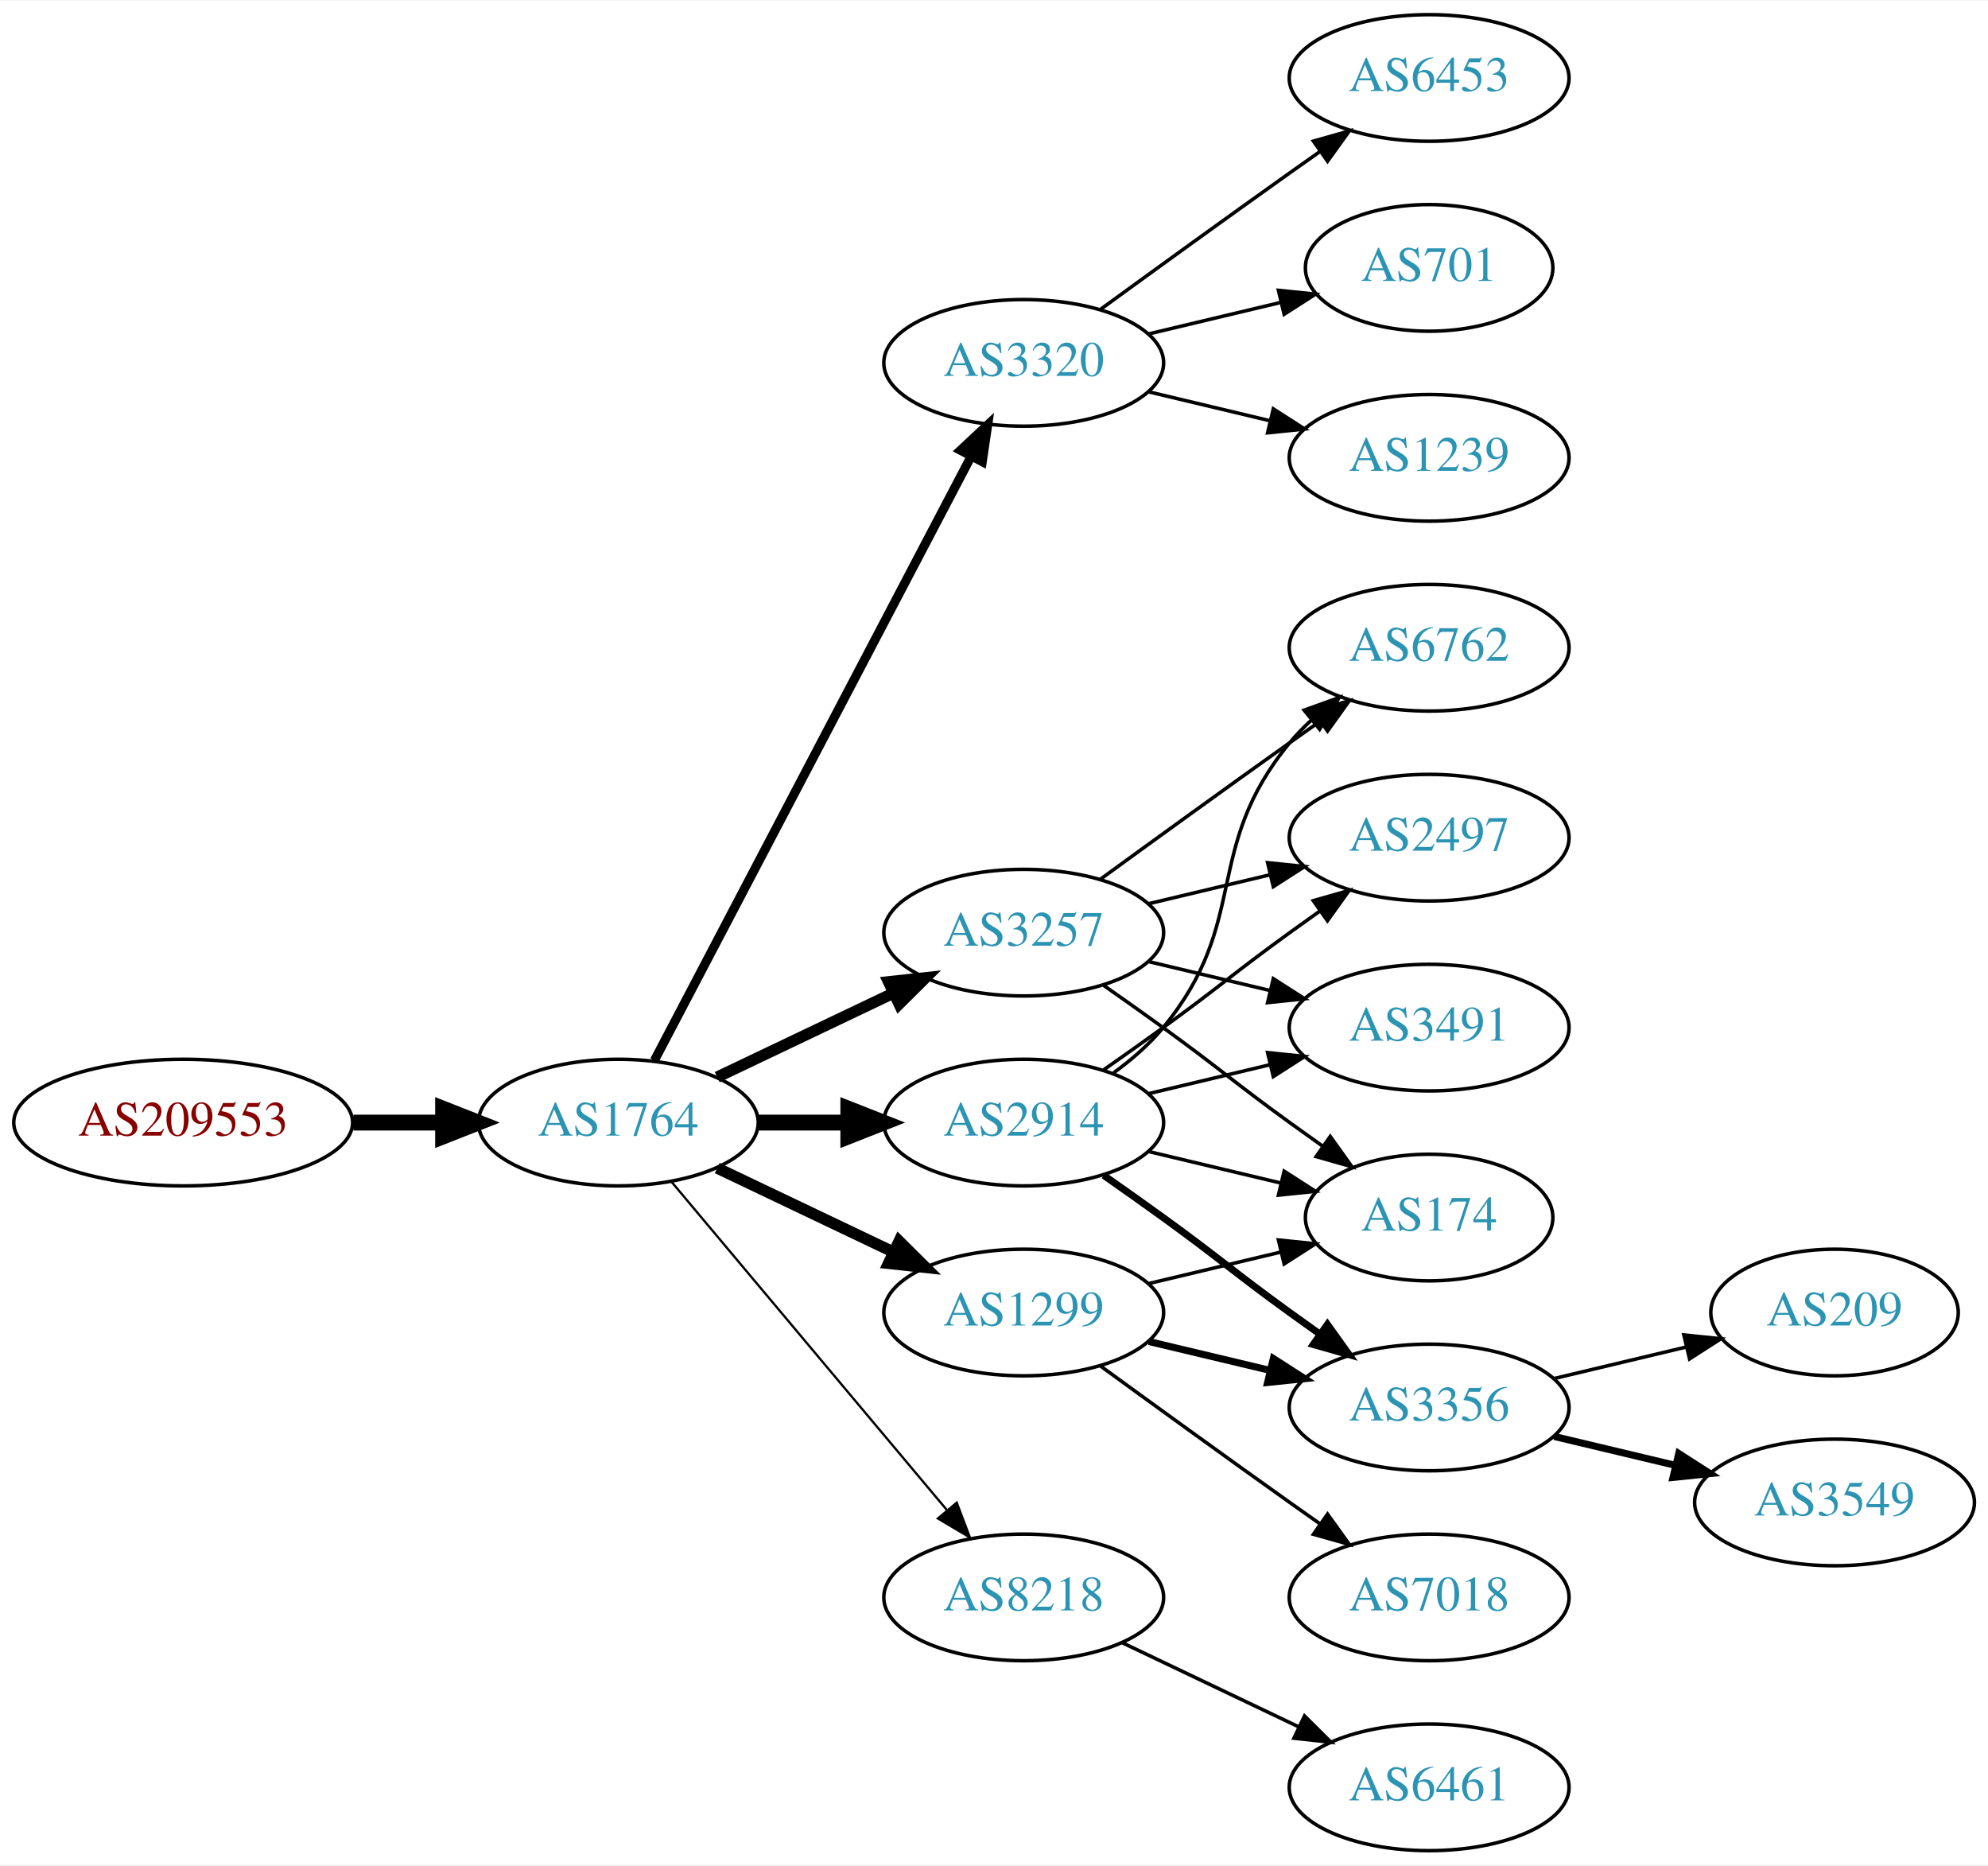
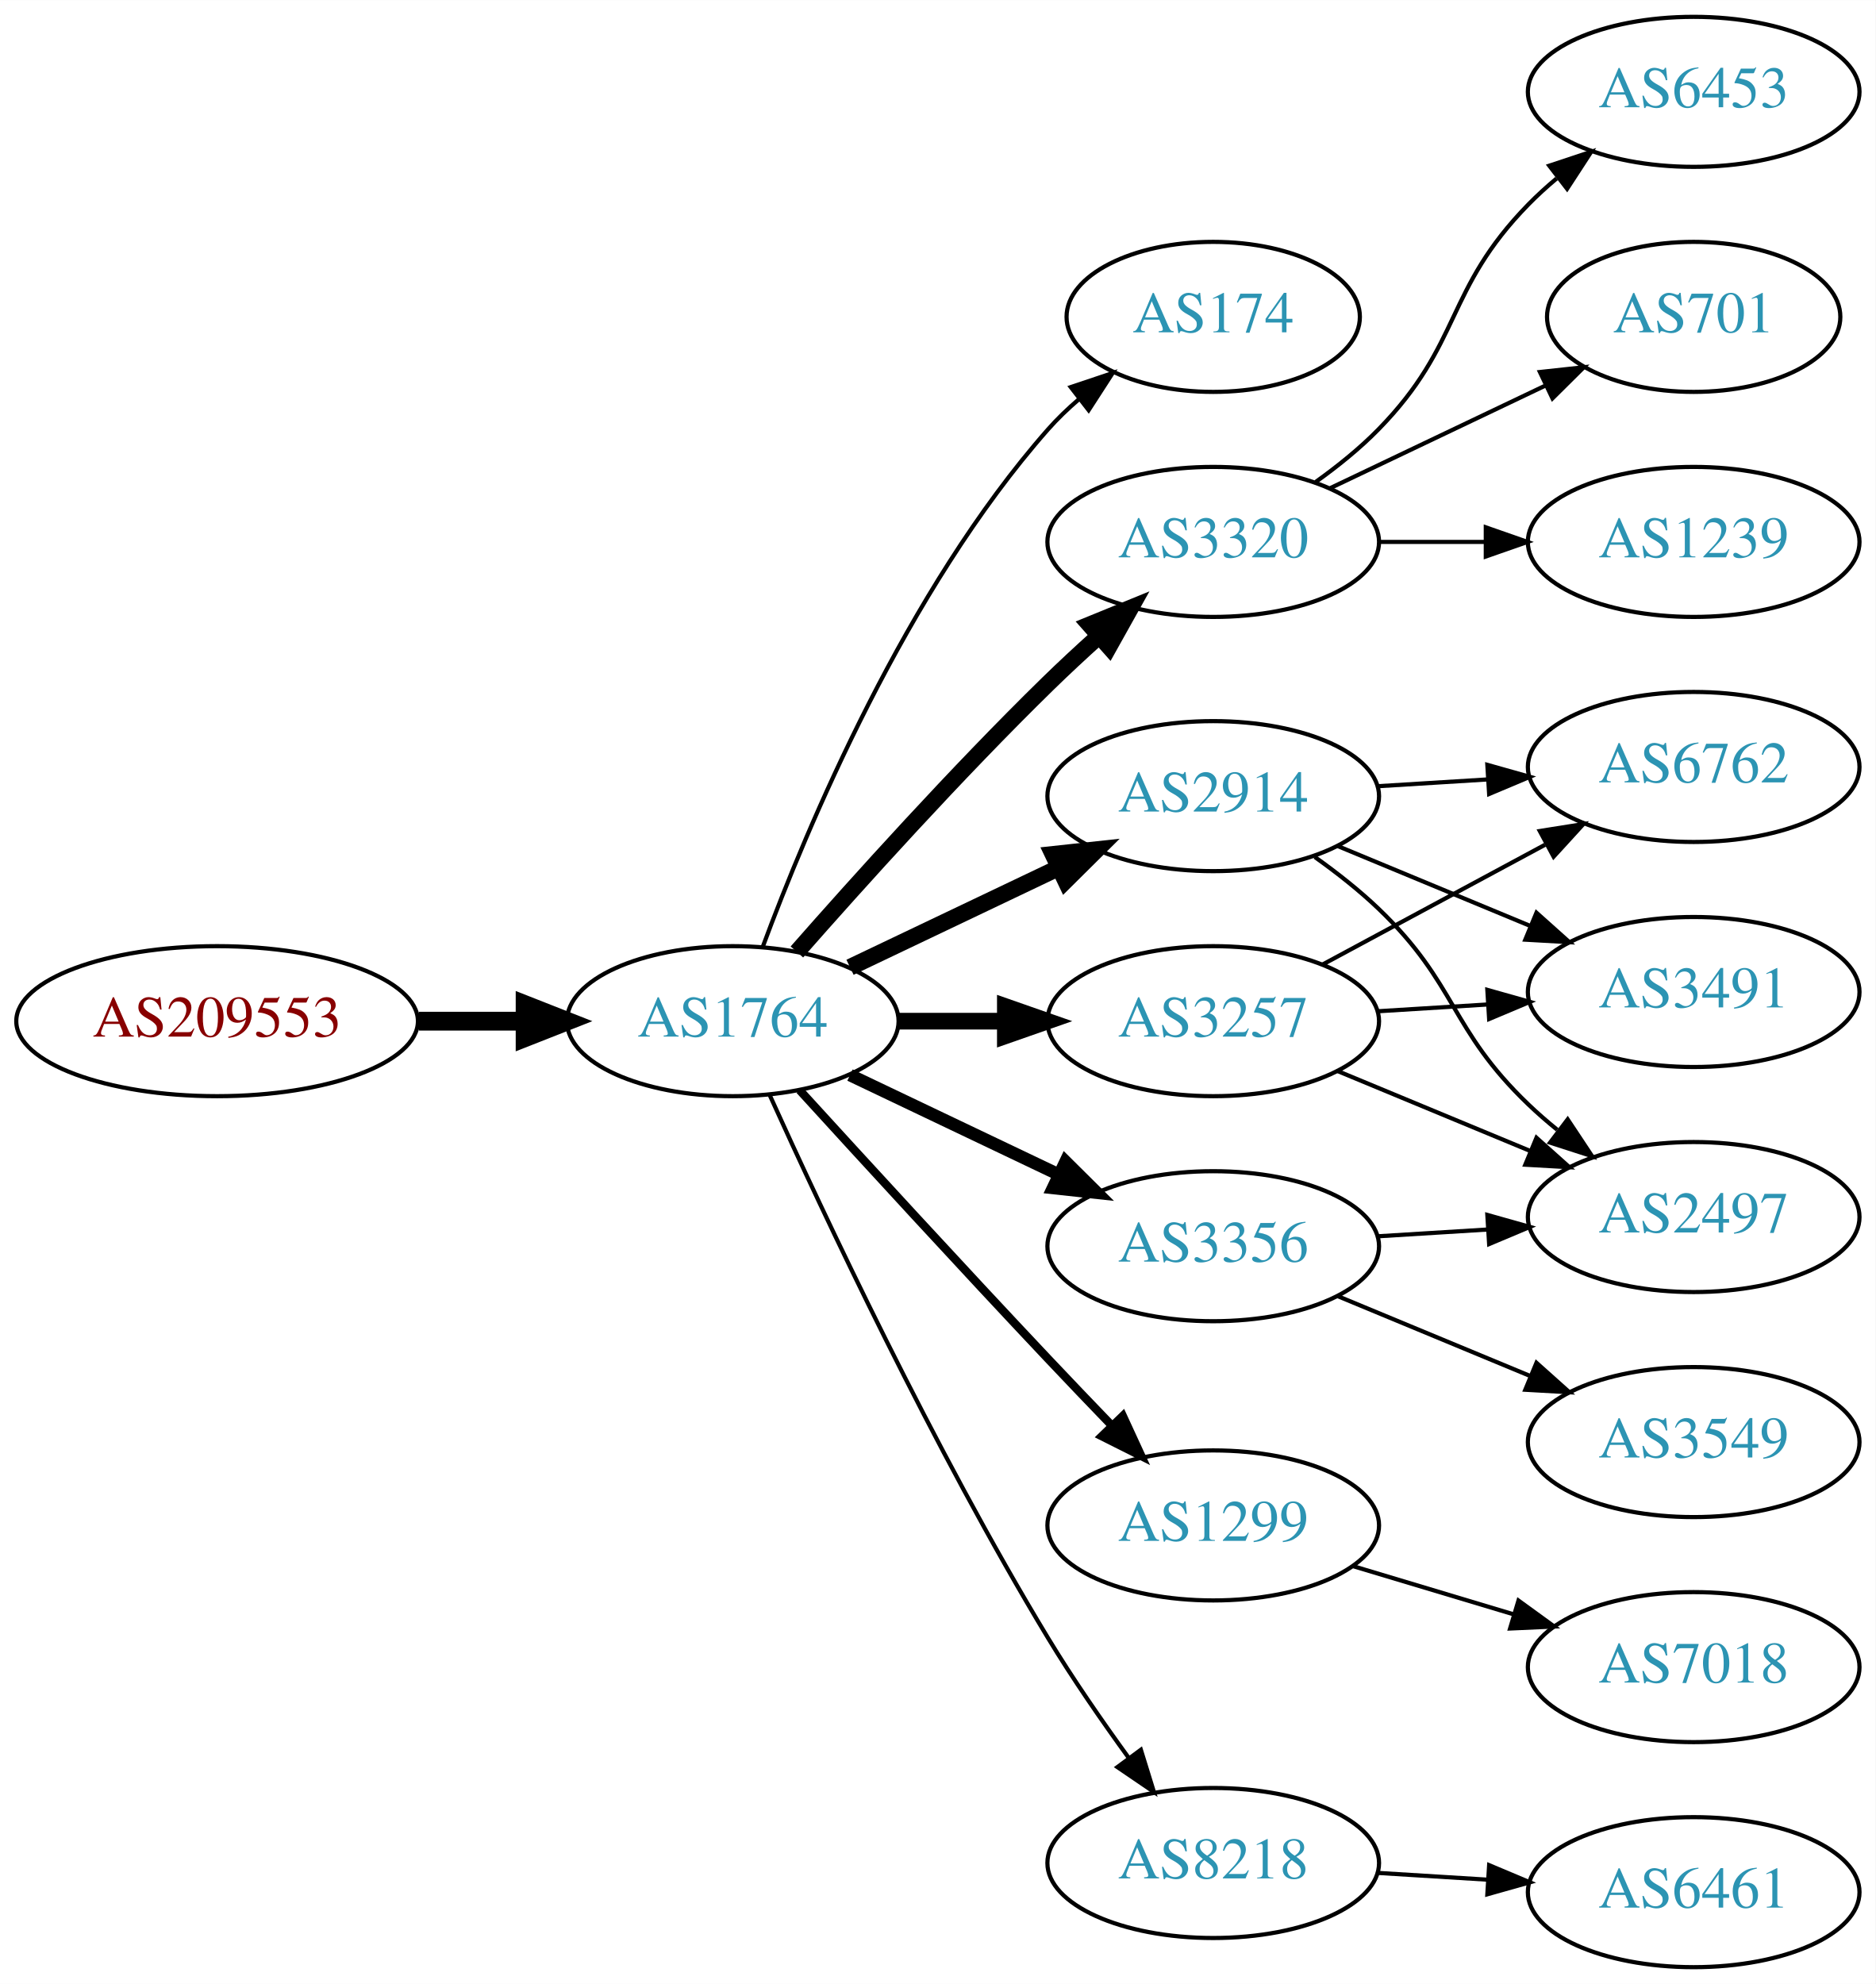
- <svg xmlns="http://www.w3.org/2000/svg" xmlns:xlink="http://www.w3.org/1999/xlink" width="565pt" height="530pt" viewBox="0.00 0.00 565.36 530.00">
-   <g id="graph0" class="graph" transform="scale(1 1) rotate(0) translate(4 526)">
-     <polygon fill="white" stroke="none" points="-4,4 -4,-526 561.363,-526 561.363,4 -4,4" />
+ <svg xmlns="http://www.w3.org/2000/svg" xmlns:xlink="http://www.w3.org/1999/xlink" width="450pt" height="476pt" viewBox="0.00 0.00 450.07 476.00">
+   <g id="graph0" class="graph" transform="scale(1 1) rotate(0) translate(4 472)">
+     <polygon fill="white" stroke="none" points="-4,4 -4,-472 446.07,-472 446.07,4 -4,4" />
    <g id="node1" class="node">
      <g id="a_node1">
        <a xlink:href="/asn/209553" xlink:title="AS209553 ~ JAGGAER Austria GmbH [AT]">
-           <ellipse fill="#ffffff" stroke="black" cx="48.096" cy="-207" rx="48.192" ry="18" />
-           <text text-anchor="middle" x="48.096" y="-203.3" font-family="Times,serif" font-size="14.00" fill="#880000">AS209553</text>
+           <ellipse fill="#ffffff" stroke="black" cx="48.096" cy="-227" rx="48.192" ry="18" />
+           <text text-anchor="middle" x="48.096" y="-223.3" font-family="Times,serif" font-size="14.00" fill="#880000">AS209553</text>
        </a>
      </g>
    </g>
    <g id="node2" class="node">
      <g id="a_node2">
        <a xlink:href="/asn/1764" xlink:title="AS1764 ~ NEXTLAYER-AS [AT]">
-           <ellipse fill="#ffffff" stroke="black" cx="171.838" cy="-207" rx="39.794" ry="18" />
-           <text text-anchor="middle" x="171.838" y="-203.3" font-family="Times,serif" font-size="14.00" fill="#2c94b3">AS1764</text>
+           <ellipse fill="#ffffff" stroke="black" cx="171.838" cy="-227" rx="39.794" ry="18" />
+           <text text-anchor="middle" x="171.838" y="-223.3" font-family="Times,serif" font-size="14.00" fill="#2c94b3">AS1764</text>
        </a>
      </g>
    </g>
    <g id="edge1" class="edge">
-       <path fill="none" stroke="black" stroke-width="4.5" d="M96.513,-207C104.867,-207 113.577,-207 121.969,-207" />
-       <polygon fill="black" stroke="black" stroke-width="4.5" points="122.004,-210.938 132.004,-207 122.004,-203.063 122.004,-210.938" />
+       <path fill="none" stroke="black" stroke-width="4.5" d="M96.513,-227C104.867,-227 113.577,-227 121.969,-227" />
+       <polygon fill="black" stroke="black" stroke-width="4.5" points="122.004,-230.938 132.004,-227 122.004,-223.063 122.004,-230.938" />
    </g>
    <g id="node3" class="node">
      <g id="a_node3">
-         <a xlink:href="/asn/3320" xlink:title="AS3320 ~ DTAG [DE]">
-           <ellipse fill="#ffffff" stroke="black" cx="287.131" cy="-423" rx="39.794" ry="18" />
-           <text text-anchor="middle" x="287.131" y="-419.3" font-family="Times,serif" font-size="14.00" fill="#2c94b3">AS3320</text>
+         <a xlink:href="/asn/174" xlink:title="AS174 ~ Cogent Communications [US]">
+           <ellipse fill="#ffffff" stroke="black" cx="287.131" cy="-396" rx="35.194" ry="18" />
+           <text text-anchor="middle" x="287.131" y="-392.3" font-family="Times,serif" font-size="14.00" fill="#2c94b3">AS174</text>
        </a>
      </g>
    </g>
    <g id="edge2" class="edge">
-       <path fill="none" stroke="black" stroke-width="2.571" d="M182.109,-224.676C201.951,-262.505 248.628,-351.499 272.115,-396.278" />
-       <polygon fill="black" stroke="black" stroke-width="2.571" points="269.146,-398.152 276.89,-405.383 275.345,-394.901 269.146,-398.152" />
+       <path fill="none" stroke="black" d="M179.016,-244.79C189.603,-273.403 213.413,-330.347 247.484,-369 249.703,-371.517 252.203,-373.921 254.836,-376.183" />
+       <polygon fill="black" stroke="black" points="252.945,-379.145 262.99,-382.514 257.238,-373.616 252.945,-379.145" />
    </g>
    <g id="node4" class="node">
      <g id="a_node4">
-         <a xlink:href="/asn/2914" xlink:title="AS2914 ~ NTT America, Inc. [US]">
-           <ellipse fill="#ffffff" stroke="black" cx="287.131" cy="-207" rx="39.794" ry="18" />
-           <text text-anchor="middle" x="287.131" y="-203.3" font-family="Times,serif" font-size="14.00" fill="#2c94b3">AS2914</text>
+         <a xlink:href="/asn/3320" xlink:title="AS3320 ~ DTAG [DE]">
+           <ellipse fill="#ffffff" stroke="black" cx="287.131" cy="-342" rx="39.794" ry="18" />
+           <text text-anchor="middle" x="287.131" y="-338.3" font-family="Times,serif" font-size="14.00" fill="#2c94b3">AS3320</text>
        </a>
      </g>
    </g>
    <g id="edge3" class="edge">
-       <path fill="none" stroke="black" stroke-width="4.5" d="M211.51,-207C219.713,-207 228.477,-207 237.009,-207" />
-       <polygon fill="black" stroke="black" stroke-width="4.5" points="237.248,-210.938 247.248,-207 237.248,-203.063 237.248,-210.938" />
+       <path fill="none" stroke="black" stroke-width="4" d="M187.224,-243.607C201.913,-260.321 225.601,-286.615 247.484,-308 251.301,-311.73 255.441,-315.57 259.544,-319.265" />
+       <polygon fill="black" stroke="black" stroke-width="4" points="257.489,-322.12 267.297,-326.127 262.128,-316.879 257.489,-322.12" />
    </g>
    <g id="node5" class="node">
      <g id="a_node5">
        <a xlink:href="/asn/3257" xlink:title="AS3257 ~ GTT [DE]">
-           <ellipse fill="#ffffff" stroke="black" cx="287.131" cy="-261" rx="39.794" ry="18" />
-           <text text-anchor="middle" x="287.131" y="-257.3" font-family="Times,serif" font-size="14.00" fill="#2c94b3">AS3257</text>
+           <ellipse fill="#ffffff" stroke="black" cx="287.131" cy="-227" rx="39.794" ry="18" />
+           <text text-anchor="middle" x="287.131" y="-223.3" font-family="Times,serif" font-size="14.00" fill="#2c94b3">AS3257</text>
        </a>
      </g>
    </g>
    <g id="edge4" class="edge">
-       <path fill="none" stroke="black" stroke-width="3.214" d="M199.974,-219.934C214.968,-227.081 233.789,-236.052 250.013,-243.785" />
-       <polygon fill="black" stroke="black" stroke-width="3.214" points="248.683,-247.028 259.216,-248.171 251.695,-240.709 248.683,-247.028" />
+       <path fill="none" stroke="black" stroke-width="4" d="M211.51,-227C219.713,-227 228.477,-227 237.009,-227" />
+       <polygon fill="black" stroke="black" stroke-width="4" points="237.248,-230.5 247.248,-227 237.248,-223.5 237.248,-230.5" />
    </g>
    <g id="node6" class="node">
      <g id="a_node6">
-         <a xlink:href="/asn/1299" xlink:title="AS1299 ~ Telia Carrier [EU]">
-           <ellipse fill="#ffffff" stroke="black" cx="287.131" cy="-153" rx="39.794" ry="18" />
-           <text text-anchor="middle" x="287.131" y="-149.3" font-family="Times,serif" font-size="14.00" fill="#2c94b3">AS1299</text>
+         <a xlink:href="/asn/2914" xlink:title="AS2914 ~ NTT America, Inc. [US]">
+           <ellipse fill="#ffffff" stroke="black" cx="287.131" cy="-281" rx="39.794" ry="18" />
+           <text text-anchor="middle" x="287.131" y="-277.3" font-family="Times,serif" font-size="14.00" fill="#2c94b3">AS2914</text>
        </a>
      </g>
    </g>
    <g id="edge5" class="edge">
-       <path fill="none" stroke="black" stroke-width="3.214" d="M199.974,-194.066C214.968,-186.919 233.789,-177.948 250.013,-170.215" />
-       <polygon fill="black" stroke="black" stroke-width="3.214" points="251.695,-173.291 259.216,-165.829 248.683,-166.972 251.695,-173.291" />
+       <path fill="none" stroke="black" stroke-width="4" d="M199.974,-239.934C214.968,-247.081 233.789,-256.052 250.013,-263.785" />
+       <polygon fill="black" stroke="black" stroke-width="4" points="248.683,-267.028 259.216,-268.171 251.695,-260.709 248.683,-267.028" />
    </g>
    <g id="node7" class="node">
      <g id="a_node7">
-         <a xlink:href="/asn/8218" xlink:title="AS8218 ~ legacy Neotelecoms [FR]">
-           <ellipse fill="#ffffff" stroke="black" cx="287.131" cy="-72" rx="39.794" ry="18" />
-           <text text-anchor="middle" x="287.131" y="-68.3" font-family="Times,serif" font-size="14.00" fill="#2c94b3">AS8218</text>
+         <a xlink:href="/asn/1299" xlink:title="AS1299 ~ Telia Carrier [EU]">
+           <ellipse fill="#ffffff" stroke="black" cx="287.131" cy="-106" rx="39.794" ry="18" />
+           <text text-anchor="middle" x="287.131" y="-102.3" font-family="Times,serif" font-size="14.00" fill="#2c94b3">AS1299</text>
        </a>
      </g>
    </g>
    <g id="edge6" class="edge">
-       <path fill="none" stroke="black" stroke-width="0.643" d="M186.958,-190.175C206.632,-166.731 242.436,-124.066 265.215,-96.924" />
-       <polygon fill="black" stroke="black" stroke-width="0.643" points="268.086,-98.947 271.833,-89.037 262.724,-94.447 268.086,-98.947" />
+       <path fill="none" stroke="black" stroke-width="2" d="M187.879,-210.45C202.875,-194.005 226.617,-168.115 247.484,-146 252.382,-140.809 257.673,-135.282 262.722,-130.045" />
+       <polygon fill="black" stroke="black" stroke-width="2" points="265.435,-132.274 269.872,-122.653 260.404,-127.407 265.435,-132.274" />
    </g>
    <g id="node8" class="node">
      <g id="a_node8">
-         <a xlink:href="/asn/6453" xlink:title="AS6453 ~ TATA COMMUNICATIONS (AMERICA) INC [US]">
-           <ellipse fill="#ffffff" stroke="black" cx="402.424" cy="-504" rx="39.794" ry="18" />
-           <text text-anchor="middle" x="402.424" y="-500.3" font-family="Times,serif" font-size="14.00" fill="#2c94b3">AS6453</text>
+         <a xlink:href="/asn/3356" xlink:title="AS3356 ~ Level 3 Parent, LLC [US]">
+           <ellipse fill="#ffffff" stroke="black" cx="287.131" cy="-173" rx="39.794" ry="18" />
+           <text text-anchor="middle" x="287.131" y="-169.3" font-family="Times,serif" font-size="14.00" fill="#2c94b3">AS3356</text>
        </a>
      </g>
    </g>
    <g id="edge7" class="edge">
-       <path fill="none" stroke="black" d="M308.979,-438.222C323.913,-449.091 344.527,-464.025 362.777,-477 365.598,-479.005 368.541,-481.085 371.489,-483.159" />
-       <polygon fill="black" stroke="black" points="369.516,-486.05 379.714,-488.926 373.535,-480.319 369.516,-486.05" />
+       <path fill="none" stroke="black" stroke-width="3" d="M199.974,-214.066C214.968,-206.919 233.789,-197.948 250.013,-190.215" />
+       <polygon fill="black" stroke="black" stroke-width="3" points="251.695,-193.291 259.216,-185.829 248.683,-186.972 251.695,-193.291" />
    </g>
    <g id="node9" class="node">
      <g id="a_node9">
-         <a xlink:href="/asn/701" xlink:title="AS701 ~ UUNET [US]">
-           <ellipse fill="#ffffff" stroke="black" cx="402.424" cy="-450" rx="35.194" ry="18" />
-           <text text-anchor="middle" x="402.424" y="-446.3" font-family="Times,serif" font-size="14.00" fill="#2c94b3">AS701</text>
+         <a xlink:href="/asn/8218" xlink:title="AS8218 ~ legacy Neotelecoms [FR]">
+           <ellipse fill="#ffffff" stroke="black" cx="287.131" cy="-25" rx="39.794" ry="18" />
+           <text text-anchor="middle" x="287.131" y="-21.3" font-family="Times,serif" font-size="14.00" fill="#2c94b3">AS8218</text>
        </a>
      </g>
    </g>
    <g id="edge8" class="edge">
-       <path fill="none" stroke="black" d="M322.738,-431.248C334.533,-434.058 347.837,-437.229 360.105,-440.153" />
-       <polygon fill="black" stroke="black" points="359.571,-443.624 370.11,-442.537 361.194,-436.814 359.571,-443.624" />
+       <path fill="none" stroke="black" d="M180.725,-209.215C193.503,-180.94 220.072,-124.303 247.484,-79 253.364,-69.283 260.442,-59.048 266.924,-50.132" />
+       <polygon fill="black" stroke="black" points="269.77,-52.171 272.899,-42.049 264.141,-48.01 269.77,-52.171" />
    </g>
    <g id="node10" class="node">
      <g id="a_node10">
-         <a xlink:href="/asn/1239" xlink:title="AS1239 ~ Sprint [US]">
-           <ellipse fill="#ffffff" stroke="black" cx="402.424" cy="-396" rx="39.794" ry="18" />
-           <text text-anchor="middle" x="402.424" y="-392.3" font-family="Times,serif" font-size="14.00" fill="#2c94b3">AS1239</text>
+         <a xlink:href="/asn/6453" xlink:title="AS6453 ~ TATA COMMUNICATIONS (AMERICA) INC [US]">
+           <ellipse fill="#ffffff" stroke="black" cx="402.424" cy="-450" rx="39.794" ry="18" />
+           <text text-anchor="middle" x="402.424" y="-446.3" font-family="Times,serif" font-size="14.00" fill="#2c94b3">AS6453</text>
        </a>
      </g>
    </g>
    <g id="edge9" class="edge">
-       <path fill="none" stroke="black" d="M322.738,-414.752C333.609,-412.162 345.764,-409.265 357.206,-406.538" />
-       <polygon fill="black" stroke="black" points="358.112,-409.92 367.029,-404.197 356.49,-403.111 358.112,-409.92" />
+       <path fill="none" stroke="black" d="M311.725,-356.389C316.981,-360.148 322.313,-364.437 326.777,-369 346.95,-389.617 342.605,-402.383 362.777,-423 364.87,-425.139 367.154,-427.218 369.53,-429.21" />
+       <polygon fill="black" stroke="black" points="367.774,-432.275 377.83,-435.611 372.049,-426.732 367.774,-432.275" />
    </g>
    <g id="node11" class="node">
      <g id="a_node11">
-         <a xlink:href="/asn/6762" xlink:title="AS6762 ~ TELECOM ITALIA SPARKLE S.p.A. [IT]">
-           <ellipse fill="#ffffff" stroke="black" cx="402.424" cy="-342" rx="39.794" ry="18" />
-           <text text-anchor="middle" x="402.424" y="-338.3" font-family="Times,serif" font-size="14.00" fill="#2c94b3">AS6762</text>
+         <a xlink:href="/asn/701" xlink:title="AS701 ~ UUNET [US]">
+           <ellipse fill="#ffffff" stroke="black" cx="402.424" cy="-396" rx="35.194" ry="18" />
+           <text text-anchor="middle" x="402.424" y="-392.3" font-family="Times,serif" font-size="14.00" fill="#2c94b3">AS701</text>
        </a>
      </g>
    </g>
    <g id="edge10" class="edge">
-       <path fill="none" stroke="black" d="M312.712,-221.156C317.806,-224.872 322.82,-229.201 326.777,-234 351.842,-264.394 337.713,-284.606 362.777,-315 364.633,-317.25 366.72,-319.396 368.939,-321.424" />
-       <polygon fill="black" stroke="black" points="366.874,-324.256 376.843,-327.844 371.287,-318.823 366.874,-324.256" />
+       <path fill="none" stroke="black" d="M315.267,-354.934C330.699,-362.29 350.185,-371.577 366.72,-379.459" />
+       <polygon fill="black" stroke="black" points="365.529,-382.768 376.062,-383.911 368.54,-376.449 365.529,-382.768" />
    </g>
    <g id="node12" class="node">
      <g id="a_node12">
-         <a xlink:href="/asn/3356" xlink:title="AS3356 ~ Level 3 Parent, LLC [US]">
-           <ellipse fill="#ffffff" stroke="black" cx="402.424" cy="-126" rx="39.794" ry="18" />
-           <text text-anchor="middle" x="402.424" y="-122.3" font-family="Times,serif" font-size="14.00" fill="#2c94b3">AS3356</text>
+         <a xlink:href="/asn/1239" xlink:title="AS1239 ~ Sprint [US]">
+           <ellipse fill="#ffffff" stroke="black" cx="402.424" cy="-342" rx="39.794" ry="18" />
+           <text text-anchor="middle" x="402.424" y="-338.3" font-family="Times,serif" font-size="14.00" fill="#2c94b3">AS1239</text>
        </a>
      </g>
    </g>
    <g id="edge11" class="edge">
-       <path fill="none" stroke="black" stroke-width="2" d="M309.888,-191.991C315.422,-188.121 321.341,-183.936 326.777,-180 342.977,-168.271 346.578,-164.729 362.777,-153 365.58,-150.971 368.512,-148.875 371.453,-146.79" />
-       <polygon fill="black" stroke="black" stroke-width="2" points="373.504,-149.627 379.667,-141.009 369.475,-143.903 373.504,-149.627" />
+       <path fill="none" stroke="black" d="M326.803,-342C335.006,-342 343.77,-342 352.302,-342" />
+       <polygon fill="black" stroke="black" points="352.541,-345.5 362.541,-342 352.541,-338.5 352.541,-345.5" />
    </g>
    <g id="node13" class="node">
      <g id="a_node13">
        <a xlink:href="/asn/2497" xlink:title="AS2497 ~ Internet Initiative Japan Inc. [JP]">
-           <ellipse fill="#ffffff" stroke="black" cx="402.424" cy="-288" rx="39.794" ry="18" />
-           <text text-anchor="middle" x="402.424" y="-284.3" font-family="Times,serif" font-size="14.00" fill="#2c94b3">AS2497</text>
+           <ellipse fill="#ffffff" stroke="black" cx="402.424" cy="-180" rx="39.794" ry="18" />
+           <text text-anchor="middle" x="402.424" y="-176.3" font-family="Times,serif" font-size="14.00" fill="#2c94b3">AS2497</text>
        </a>
      </g>
    </g>
    <g id="edge12" class="edge">
-       <path fill="none" stroke="black" d="M309.888,-222.009C315.422,-225.879 321.341,-230.064 326.777,-234 342.977,-245.729 346.578,-249.271 362.777,-261 365.58,-263.029 368.512,-265.125 371.453,-267.21" />
-       <polygon fill="black" stroke="black" points="369.475,-270.097 379.667,-272.991 373.504,-264.373 369.475,-270.097" />
+       <path fill="none" stroke="black" d="M317.013,-215.018C330.995,-209.218 347.976,-202.173 363.031,-195.928" />
+       <polygon fill="black" stroke="black" points="364.699,-199.025 372.595,-191.96 362.017,-192.559 364.699,-199.025" />
    </g>
    <g id="node14" class="node">
      <g id="a_node14">
-         <a xlink:href="/asn/174" xlink:title="AS174 ~ Cogent Communications [US]">
-           <ellipse fill="#ffffff" stroke="black" cx="402.424" cy="-180" rx="35.194" ry="18" />
-           <text text-anchor="middle" x="402.424" y="-176.3" font-family="Times,serif" font-size="14.00" fill="#2c94b3">AS174</text>
-         </a>
-       </g>
-     </g>
-     <g id="edge13" class="edge">
-       <path fill="none" stroke="black" d="M322.738,-198.752C334.533,-195.942 347.837,-192.771 360.105,-189.847" />
-       <polygon fill="black" stroke="black" points="361.194,-193.186 370.11,-187.463 359.571,-186.376 361.194,-193.186" />
-     </g>
-     <g id="node15" class="node">
-       <g id="a_node15">
        <a xlink:href="/asn/3491" xlink:title="AS3491 ~ PCCW Global, Inc. [US]">
          <ellipse fill="#ffffff" stroke="black" cx="402.424" cy="-234" rx="39.794" ry="18" />
          <text text-anchor="middle" x="402.424" y="-230.3" font-family="Times,serif" font-size="14.00" fill="#2c94b3">AS3491</text>
        </a>
      </g>
    </g>
+     <g id="edge13" class="edge">
+       <path fill="none" stroke="black" d="M326.487,-229.37C334.976,-229.894 344.08,-230.457 352.914,-231.003" />
+       <polygon fill="black" stroke="black" points="352.911,-234.509 363.108,-231.633 353.342,-227.522 352.911,-234.509" />
+     </g>
+     <g id="node15" class="node">
+       <g id="a_node15">
+         <a xlink:href="/asn/6762" xlink:title="AS6762 ~ TELECOM ITALIA SPARKLE S.p.A. [IT]">
+           <ellipse fill="#ffffff" stroke="black" cx="402.424" cy="-288" rx="39.794" ry="18" />
+           <text text-anchor="middle" x="402.424" y="-284.3" font-family="Times,serif" font-size="14.00" fill="#2c94b3">AS6762</text>
+         </a>
+       </g>
+     </g>
    <g id="edge14" class="edge">
-       <path fill="none" stroke="black" d="M322.738,-215.248C333.609,-217.838 345.764,-220.735 357.206,-223.462" />
-       <polygon fill="black" stroke="black" points="356.49,-226.889 367.029,-225.803 358.112,-220.08 356.49,-226.889" />
-     </g>
-     <g id="edge23" class="edge">
-       <path fill="none" stroke="black" d="M308.979,-276.222C323.913,-287.091 344.527,-302.025 362.777,-315 365.598,-317.005 368.541,-319.085 371.489,-321.159" />
-       <polygon fill="black" stroke="black" points="369.516,-324.05 379.714,-326.926 373.535,-318.319 369.516,-324.05" />
-     </g>
-     <g id="edge22" class="edge">
-       <path fill="none" stroke="black" d="M322.738,-269.248C333.609,-271.838 345.764,-274.735 357.206,-277.462" />
-       <polygon fill="black" stroke="black" points="356.49,-280.889 367.029,-279.803 358.112,-274.08 356.49,-280.889" />
-     </g>
-     <g id="edge21" class="edge">
-       <path fill="none" stroke="black" d="M309.888,-245.991C315.422,-242.121 321.341,-237.936 326.777,-234 342.977,-222.271 346.578,-218.729 362.777,-207 365.806,-204.807 368.985,-202.537 372.163,-200.287" />
-       <polygon fill="black" stroke="black" points="374.306,-203.059 380.474,-194.445 370.28,-197.333 374.306,-203.059" />
-     </g>
-     <g id="edge24" class="edge">
-       <path fill="none" stroke="black" d="M322.738,-252.752C333.609,-250.162 345.764,-247.265 357.206,-244.538" />
-       <polygon fill="black" stroke="black" points="358.112,-247.92 367.029,-242.197 356.49,-241.111 358.112,-247.92" />
+       <path fill="none" stroke="black" d="M313.274,-240.538C329.005,-249.008 349.489,-260.037 366.751,-269.331" />
+       <polygon fill="black" stroke="black" points="365.495,-272.63 375.959,-274.289 368.813,-266.467 365.495,-272.63" />
+     </g>
+     <g id="edge17" class="edge">
+       <path fill="none" stroke="black" d="M311.511,-266.394C316.776,-262.645 322.165,-258.414 326.777,-254 345.786,-235.806 343.768,-225.194 362.777,-207 364.939,-204.931 367.272,-202.902 369.683,-200.944" />
+       <polygon fill="black" stroke="black" points="372.189,-203.436 378.044,-194.606 367.96,-197.858 372.189,-203.436" />
+     </g>
+     <g id="edge16" class="edge">
+       <path fill="none" stroke="black" d="M317.013,-269.018C330.995,-263.218 347.976,-256.173 363.031,-249.928" />
+       <polygon fill="black" stroke="black" points="364.699,-253.025 372.595,-245.96 362.017,-246.559 364.699,-253.025" />
    </g>
    <g id="edge18" class="edge">
-       <path fill="none" stroke="black" stroke-width="2" d="M322.738,-144.752C333.609,-142.162 345.764,-139.265 357.206,-136.538" />
-       <polygon fill="black" stroke="black" stroke-width="2" points="358.112,-139.92 367.029,-134.197 356.49,-133.111 358.112,-139.92" />
-     </g>
-     <g id="edge19" class="edge">
-       <path fill="none" stroke="black" d="M322.738,-161.248C334.533,-164.058 347.837,-167.229 360.105,-170.153" />
-       <polygon fill="black" stroke="black" points="359.571,-173.624 370.11,-172.537 361.194,-166.814 359.571,-173.624" />
-     </g>
-     <g id="node19" class="node">
-       <g id="a_node19">
+       <path fill="none" stroke="black" d="M326.487,-283.37C334.976,-283.894 344.08,-284.457 352.914,-285.003" />
+       <polygon fill="black" stroke="black" points="352.911,-288.509 363.108,-285.633 353.342,-281.522 352.911,-288.509" />
+     </g>
+     <g id="node16" class="node">
+       <g id="a_node16">
        <a xlink:href="/asn/7018" xlink:title="AS7018 ~ ATT-INTERNET4 [US]">
          <ellipse fill="#ffffff" stroke="black" cx="402.424" cy="-72" rx="39.794" ry="18" />
          <text text-anchor="middle" x="402.424" y="-68.3" font-family="Times,serif" font-size="14.00" fill="#2c94b3">AS7018</text>
        </a>
      </g>
    </g>
+     <g id="edge15" class="edge">
+       <path fill="none" stroke="black" d="M320.596,-96.257C332.566,-92.665 346.309,-88.54 359.027,-84.724" />
+       <polygon fill="black" stroke="black" points="360.382,-87.971 368.954,-81.745 358.37,-81.267 360.382,-87.971" />
+     </g>
+     <g id="edge19" class="edge">
+       <path fill="none" stroke="black" d="M326.487,-175.37C334.976,-175.894 344.08,-176.457 352.914,-177.003" />
+       <polygon fill="black" stroke="black" points="352.911,-180.509 363.108,-177.633 353.342,-173.522 352.911,-180.509" />
+     </g>
+     <g id="node17" class="node">
+       <g id="a_node17">
+         <a xlink:href="/asn/3549" xlink:title="AS3549 ~ Level 3 Parent, LLC [US]">
+           <ellipse fill="#ffffff" stroke="black" cx="402.424" cy="-126" rx="39.794" ry="18" />
+           <text text-anchor="middle" x="402.424" y="-122.3" font-family="Times,serif" font-size="14.00" fill="#2c94b3">AS3549</text>
+         </a>
+       </g>
+     </g>
    <g id="edge20" class="edge">
-       <path fill="none" stroke="black" d="M308.979,-137.778C323.913,-126.909 344.527,-111.975 362.777,-99 365.598,-96.995 368.541,-94.915 371.489,-92.841" />
-       <polygon fill="black" stroke="black" points="373.535,-95.681 379.714,-87.074 369.516,-89.95 373.535,-95.681" />
+       <path fill="none" stroke="black" d="M317.013,-161.018C330.995,-155.218 347.976,-148.173 363.031,-141.928" />
+       <polygon fill="black" stroke="black" points="364.699,-145.025 372.595,-137.96 362.017,-138.559 364.699,-145.025" />
    </g>
    <g id="node18" class="node">
      <g id="a_node18">
        <a xlink:href="/asn/6461" xlink:title="AS6461 ~ Zayo Bandwidth [US]">
          <ellipse fill="#ffffff" stroke="black" cx="402.424" cy="-18" rx="39.794" ry="18" />
          <text text-anchor="middle" x="402.424" y="-14.3" font-family="Times,serif" font-size="14.00" fill="#2c94b3">AS6461</text>
        </a>
      </g>
    </g>
-     <g id="edge17" class="edge">
-       <path fill="none" stroke="black" d="M315.267,-59.066C330.261,-51.919 349.082,-42.948 365.306,-35.215" />
-       <polygon fill="black" stroke="black" points="366.988,-38.291 374.509,-30.829 363.976,-31.972 366.988,-38.291" />
-     </g>
-     <g id="node16" class="node">
-       <g id="a_node16">
-         <a xlink:href="/asn/209" xlink:title="AS209 ~ CenturyLink Communications, LLC [US]">
-           <ellipse fill="#ffffff" stroke="black" cx="517.717" cy="-153" rx="35.194" ry="18" />
-           <text text-anchor="middle" x="517.717" y="-149.3" font-family="Times,serif" font-size="14.00" fill="#2c94b3">AS209</text>
-         </a>
-       </g>
-     </g>
-     <g id="edge15" class="edge">
-       <path fill="none" stroke="black" d="M438.031,-134.248C449.826,-137.058 463.13,-140.229 475.398,-143.153" />
-       <polygon fill="black" stroke="black" points="474.864,-146.624 485.403,-145.537 476.487,-139.814 474.864,-146.624" />
-     </g>
-     <g id="node17" class="node">
-       <g id="a_node17">
-         <a xlink:href="/asn/3549" xlink:title="AS3549 ~ Level 3 Parent, LLC [US]">
-           <ellipse fill="#ffffff" stroke="black" cx="517.717" cy="-99" rx="39.794" ry="18" />
-           <text text-anchor="middle" x="517.717" y="-95.3" font-family="Times,serif" font-size="14.00" fill="#2c94b3">AS3549</text>
-         </a>
-       </g>
-     </g>
-     <g id="edge16" class="edge">
-       <path fill="none" stroke="black" stroke-width="2" d="M438.031,-117.752C448.902,-115.162 461.057,-112.265 472.499,-109.538" />
-       <polygon fill="black" stroke="black" stroke-width="2" points="473.405,-112.92 482.322,-107.197 471.783,-106.111 473.405,-112.92" />
+     <g id="edge21" class="edge">
+       <path fill="none" stroke="black" d="M326.487,-22.63C334.976,-22.106 344.08,-21.543 352.914,-20.997" />
+       <polygon fill="black" stroke="black" points="353.342,-24.478 363.108,-20.367 352.911,-17.491 353.342,-24.478" />
    </g>
  </g>
</svg>
